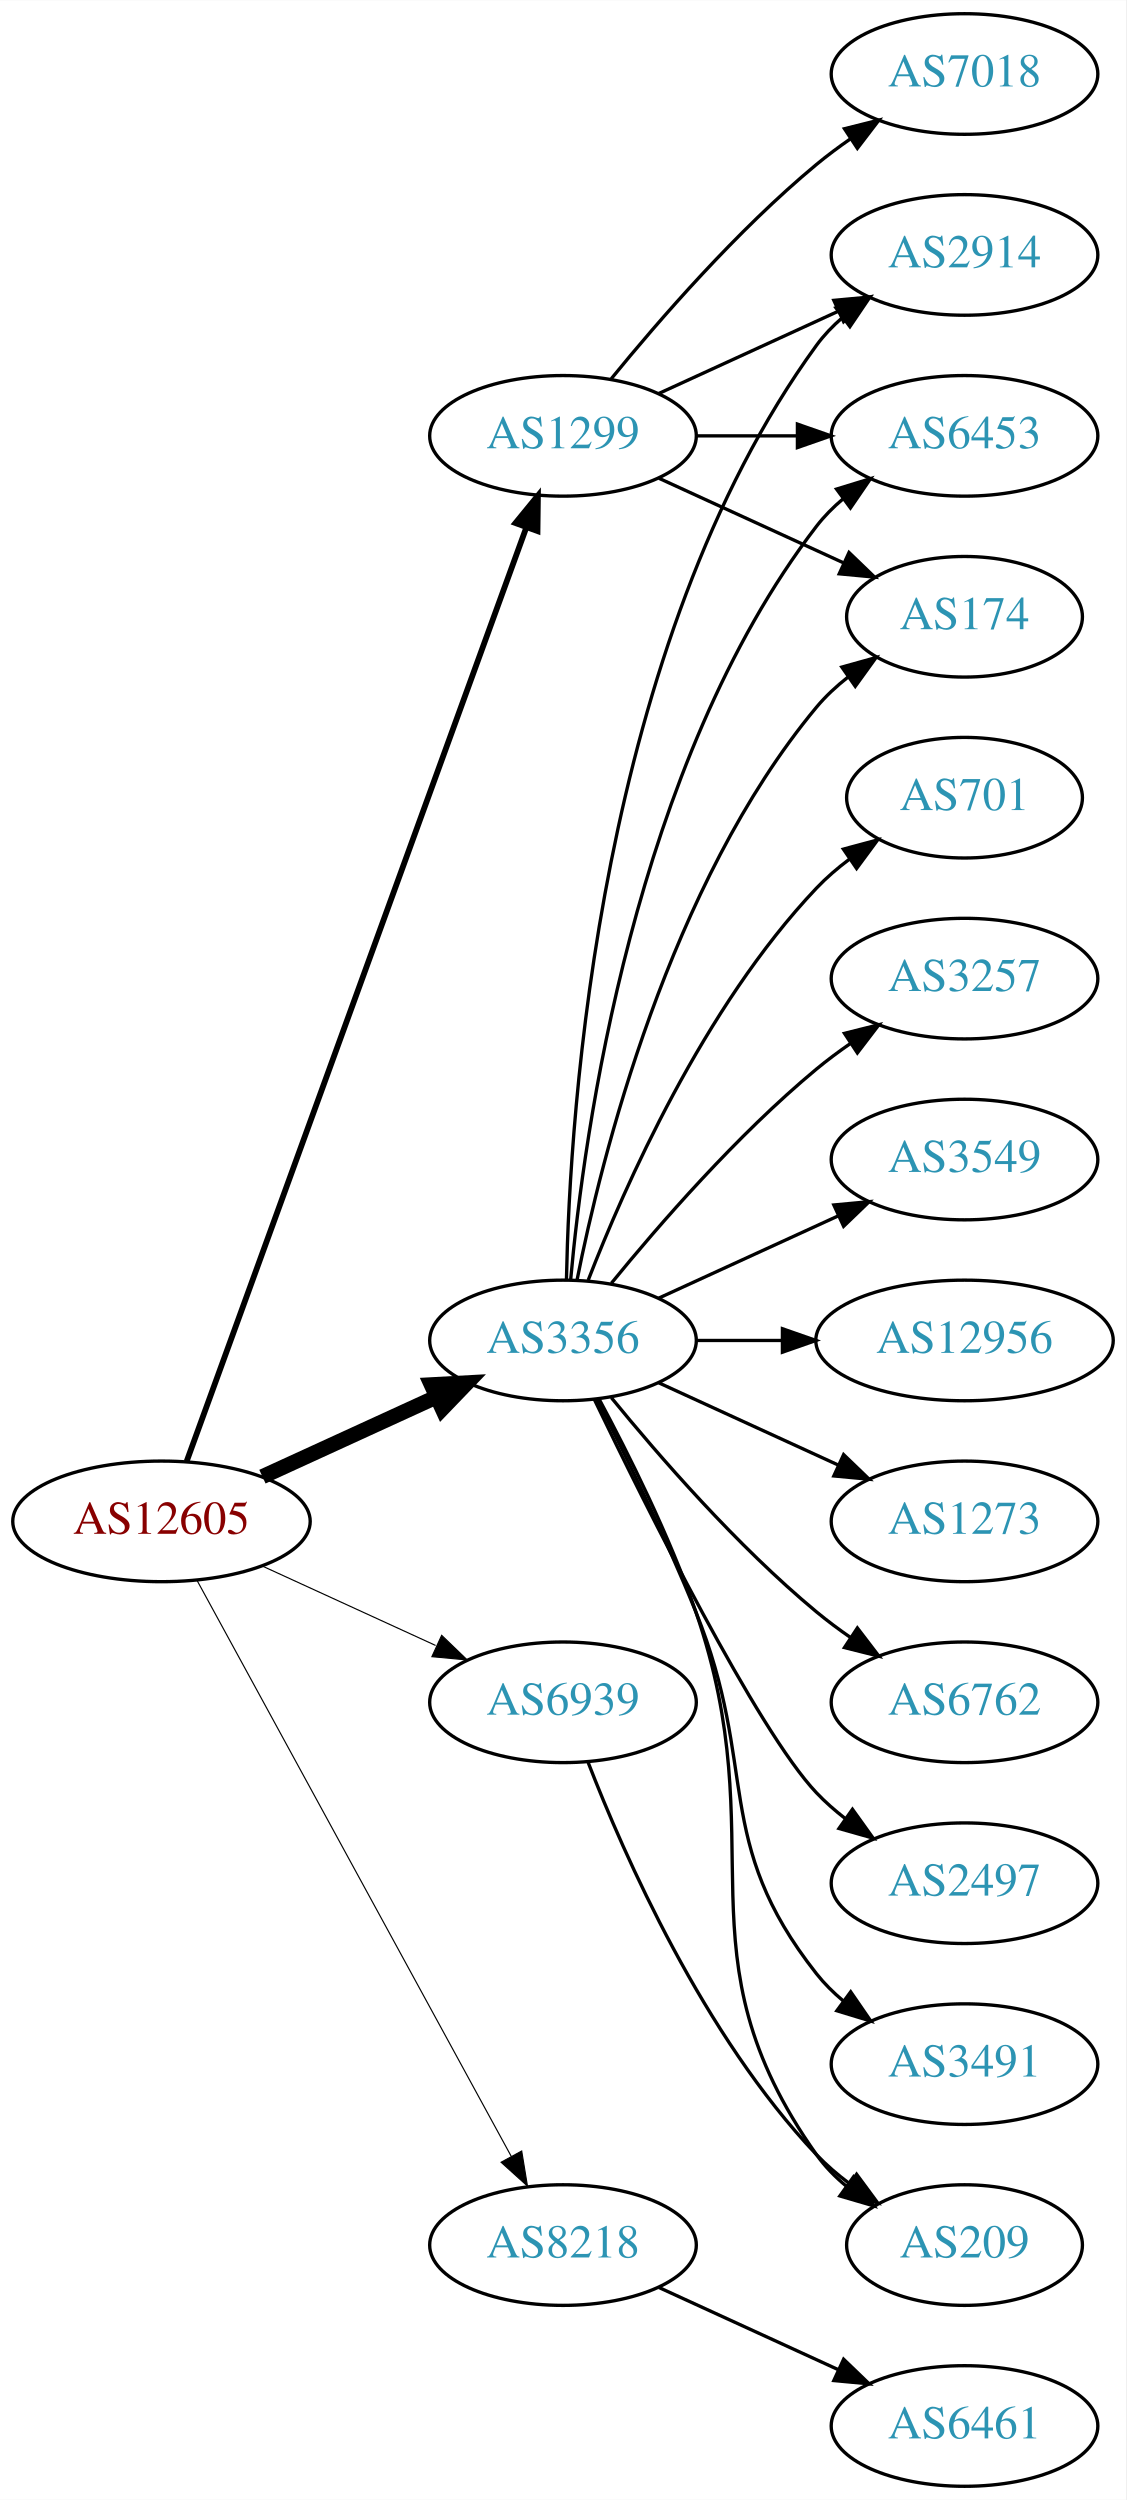
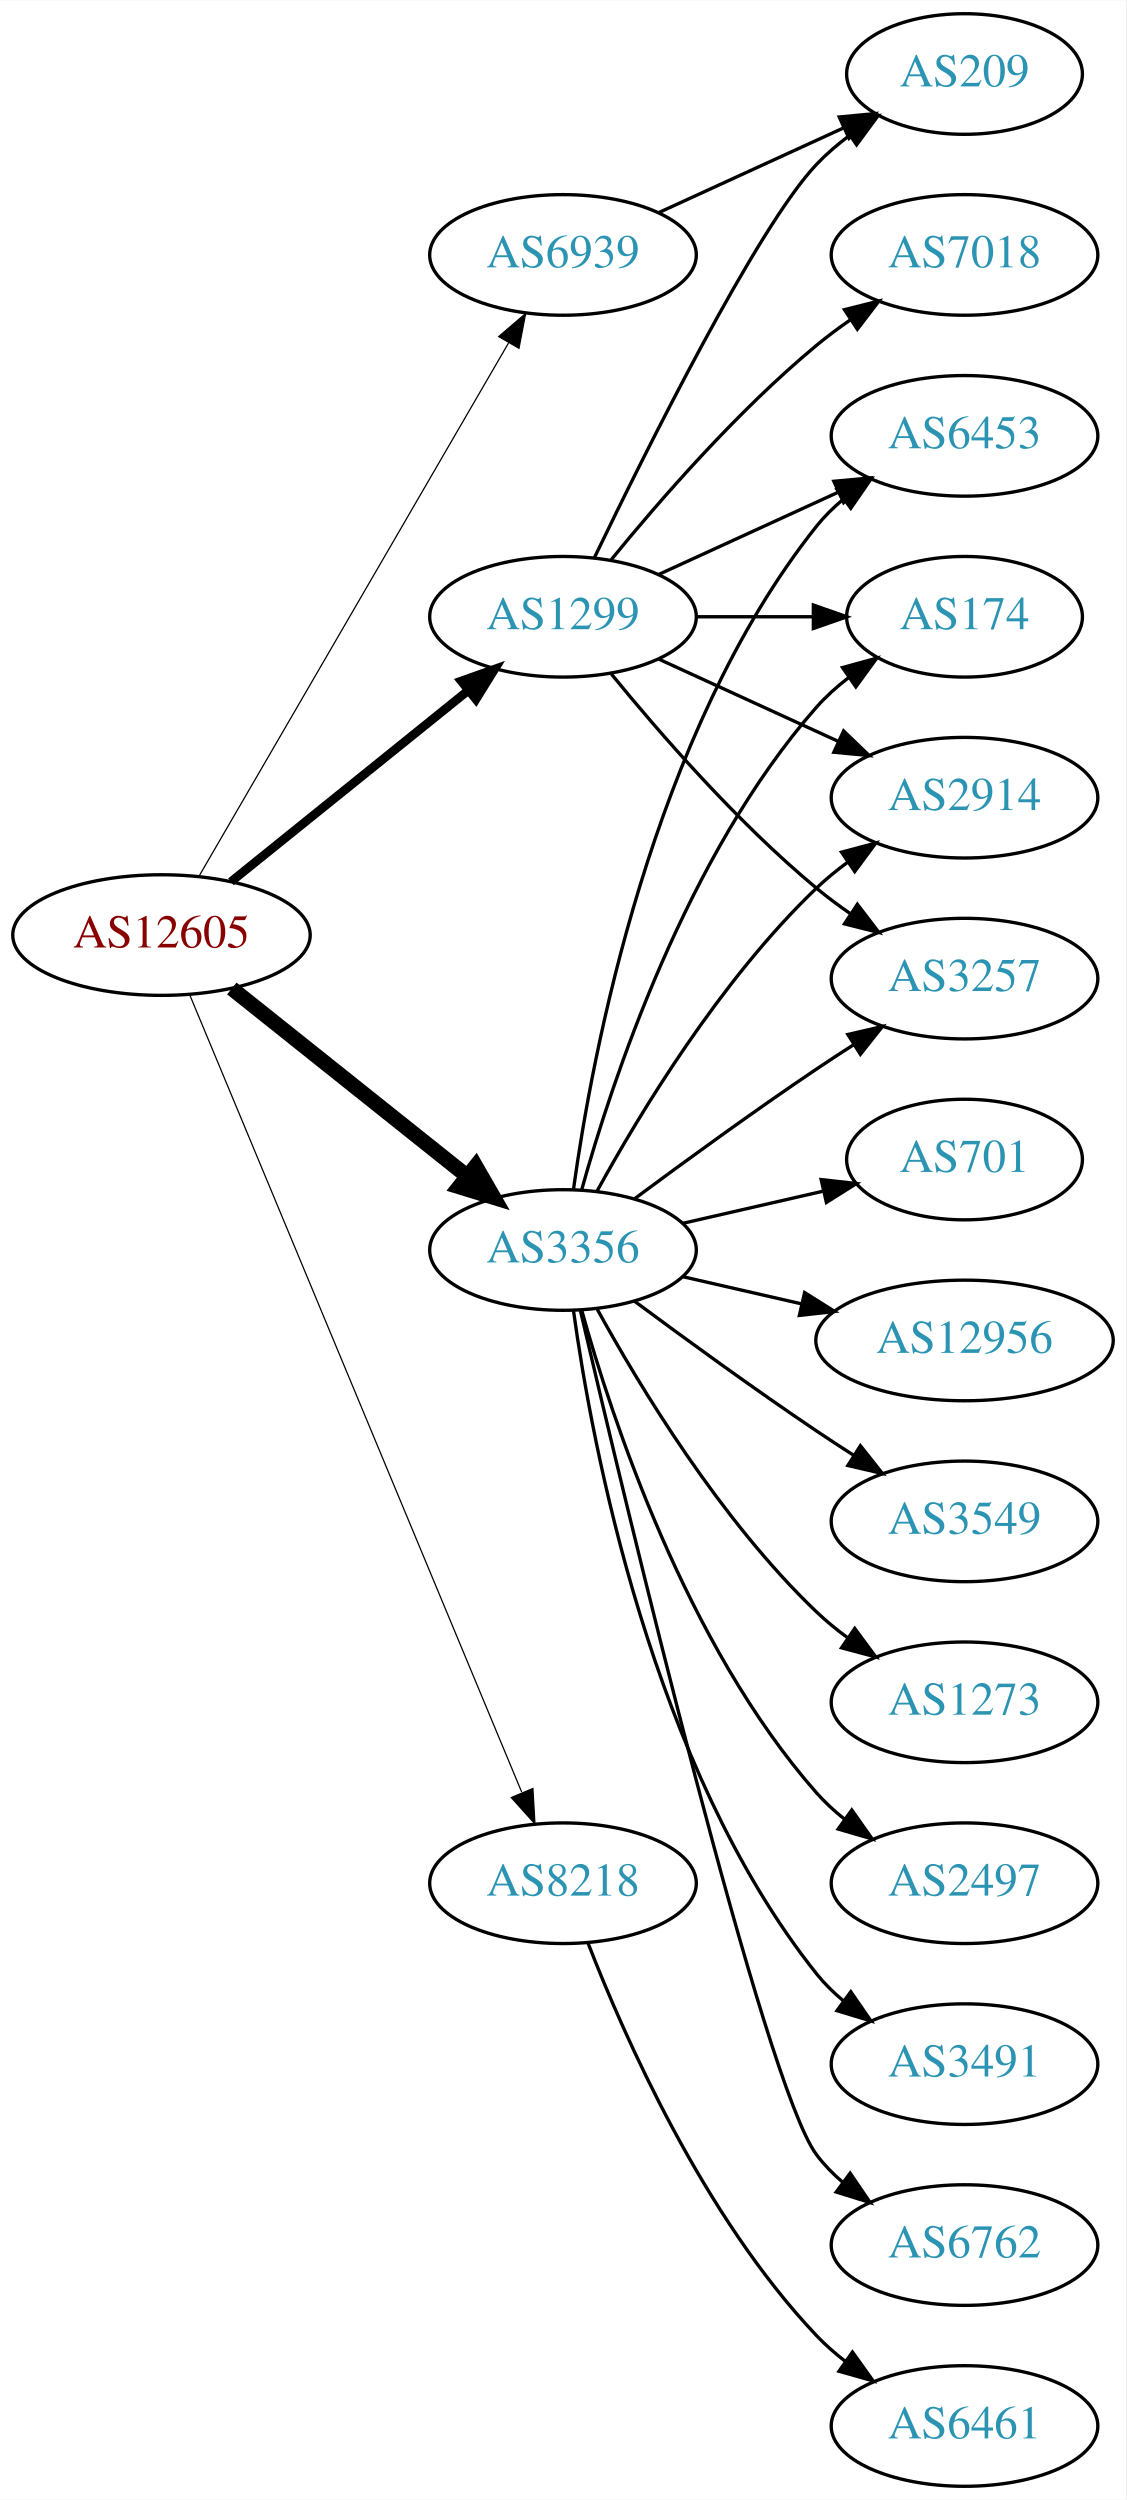
<svg xmlns="http://www.w3.org/2000/svg" xmlns:xlink="http://www.w3.org/1999/xlink" width="336pt" height="746pt" viewBox="0.00 0.00 336.08 746.00">
  <g id="graph0" class="graph" transform="scale(1 1) rotate(0) translate(4 742)">
    <polygon fill="white" stroke="none" points="-4,4 -4,-742 332.077,-742 332.077,4 -4,4" />
    <g id="node1" class="node">
      <g id="a_node1">
        <a xlink:href="/asn/12605" xlink:title="AS12605 ~ Linz, Austria [AT]">
-           <ellipse fill="#ffffff" stroke="black" cx="44.196" cy="-288" rx="44.393" ry="18" />
-           <text text-anchor="middle" x="44.196" y="-284.3" font-family="Times,serif" font-size="14.00" fill="#880000">AS12605</text>
+           <ellipse fill="#ffffff" stroke="black" cx="44.196" cy="-463" rx="44.393" ry="18" />
+           <text text-anchor="middle" x="44.196" y="-459.3" font-family="Times,serif" font-size="14.00" fill="#880000">AS12605</text>
        </a>
      </g>
    </g>
    <g id="node2" class="node">
      <g id="a_node2">
        <a xlink:href="/asn/1299" xlink:title="AS1299 ~ Telia Carrier [EU]">
-           <ellipse fill="#ffffff" stroke="black" cx="164.039" cy="-612" rx="39.794" ry="18" />
-           <text text-anchor="middle" x="164.039" y="-608.3" font-family="Times,serif" font-size="14.00" fill="#2c94b3">AS1299</text>
+           <ellipse fill="#ffffff" stroke="black" cx="164.039" cy="-558" rx="39.794" ry="18" />
+           <text text-anchor="middle" x="164.039" y="-554.3" font-family="Times,serif" font-size="14.00" fill="#2c94b3">AS1299</text>
        </a>
      </g>
    </g>
    <g id="edge1" class="edge">
-       <path fill="none" stroke="black" stroke-width="1.731" d="M51.7,-305.881C71.257,-359.651 129.624,-520.129 153.099,-584.67" />
-       <polygon fill="black" stroke="black" stroke-width="1.731" points="149.848,-585.973 156.555,-594.174 156.426,-583.58 149.848,-585.973" />
+       <path fill="none" stroke="black" stroke-width="2.625" d="M64.92,-478.901C84.325,-494.544 114.111,-518.557 135.775,-536.021" />
+       <polygon fill="black" stroke="black" stroke-width="2.625" points="133.66,-538.812 143.642,-542.363 138.054,-533.362 133.66,-538.812" />
    </g>
    <g id="node3" class="node">
      <g id="a_node3">
        <a xlink:href="/asn/3356" xlink:title="AS3356 ~ Level 3 Parent, LLC [US]">
-           <ellipse fill="#ffffff" stroke="black" cx="164.039" cy="-342" rx="39.794" ry="18" />
-           <text text-anchor="middle" x="164.039" y="-338.3" font-family="Times,serif" font-size="14.00" fill="#2c94b3">AS3356</text>
+           <ellipse fill="#ffffff" stroke="black" cx="164.039" cy="-369" rx="39.794" ry="18" />
+           <text text-anchor="middle" x="164.039" y="-365.3" font-family="Times,serif" font-size="14.00" fill="#2c94b3">AS3356</text>
        </a>
      </g>
    </g>
    <g id="edge2" class="edge">
-       <path fill="none" stroke="black" stroke-width="4.5" d="M74.326,-301.348C89.937,-308.502 109.335,-317.391 126.007,-325.03" />
-       <polygon fill="black" stroke="black" stroke-width="4.5" points="124.727,-328.775 135.459,-329.362 128.008,-321.616 124.727,-328.775" />
+       <path fill="none" stroke="black" stroke-width="4.5" d="M65.186,-447.054C84.518,-431.634 113.969,-408.141 135.512,-390.957" />
+       <polygon fill="black" stroke="black" stroke-width="4.5" points="137.981,-394.024 143.343,-384.71 133.071,-387.868 137.981,-394.024" />
    </g>
    <g id="node4" class="node">
      <g id="a_node4">
        <a xlink:href="/asn/6939" xlink:title="AS6939 ~ Hurricane Electric LLC [US]">
-           <ellipse fill="#ffffff" stroke="black" cx="164.039" cy="-234" rx="39.794" ry="18" />
-           <text text-anchor="middle" x="164.039" y="-230.3" font-family="Times,serif" font-size="14.00" fill="#2c94b3">AS6939</text>
+           <ellipse fill="#ffffff" stroke="black" cx="164.039" cy="-666" rx="39.794" ry="18" />
+           <text text-anchor="middle" x="164.039" y="-662.3" font-family="Times,serif" font-size="14.00" fill="#2c94b3">AS6939</text>
        </a>
      </g>
    </g>
    <g id="edge3" class="edge">
-       <path fill="none" stroke="black" stroke-width="0.346" d="M74.326,-274.652C89.937,-267.498 109.335,-258.609 126.007,-250.97" />
-       <polygon fill="black" stroke="black" stroke-width="0.346" points="127.826,-253.986 135.459,-246.638 124.91,-247.622 127.826,-253.986" />
+       <path fill="none" stroke="black" stroke-width="0.375" d="M55.448,-480.66C76.219,-516.442 123.368,-597.661 147.77,-639.697" />
+       <polygon fill="black" stroke="black" stroke-width="0.375" points="144.847,-641.634 152.895,-648.526 150.901,-638.12 144.847,-641.634" />
    </g>
    <g id="node5" class="node">
      <g id="a_node5">
        <a xlink:href="/asn/8218" xlink:title="AS8218 ~ legacy Neotelecoms [FR]">
-           <ellipse fill="#ffffff" stroke="black" cx="164.039" cy="-72" rx="39.794" ry="18" />
-           <text text-anchor="middle" x="164.039" y="-68.3" font-family="Times,serif" font-size="14.00" fill="#2c94b3">AS8218</text>
+           <ellipse fill="#ffffff" stroke="black" cx="164.039" cy="-180" rx="39.794" ry="18" />
+           <text text-anchor="middle" x="164.039" y="-176.3" font-family="Times,serif" font-size="14.00" fill="#2c94b3">AS8218</text>
        </a>
      </g>
    </g>
    <g id="edge4" class="edge">
-       <path fill="none" stroke="black" stroke-width="0.346" d="M54.84,-270.324C75.521,-232.416 124.234,-143.127 148.613,-98.442" />
-       <polygon fill="black" stroke="black" stroke-width="0.346" points="151.71,-100.072 153.427,-89.618 145.565,-96.72 151.71,-100.072" />
+       <path fill="none" stroke="black" stroke-width="0.375" d="M52.568,-445.297C72.532,-397.353 127.752,-264.741 151.707,-207.212" />
+       <polygon fill="black" stroke="black" stroke-width="0.375" points="155.057,-208.273 155.67,-197.696 148.595,-205.582 155.057,-208.273" />
    </g>
    <g id="node6" class="node">
      <g id="a_node6">
-         <a xlink:href="/asn/2914" xlink:title="AS2914 ~ NTT America, Inc. [US]">
+         <a xlink:href="/asn/7018" xlink:title="AS7018 ~ AT&amp;T Services, Inc. [US]">
          <ellipse fill="#ffffff" stroke="black" cx="283.881" cy="-666" rx="39.794" ry="18" />
-           <text text-anchor="middle" x="283.881" y="-662.3" font-family="Times,serif" font-size="14.00" fill="#2c94b3">AS2914</text>
+           <text text-anchor="middle" x="283.881" y="-662.3" font-family="Times,serif" font-size="14.00" fill="#2c94b3">AS7018</text>
        </a>
      </g>
    </g>
    <g id="edge5" class="edge">
-       <path fill="none" stroke="black" d="M192.667,-624.661C208.624,-631.973 228.895,-641.261 246.178,-649.181" />
-       <polygon fill="black" stroke="black" points="244.876,-652.435 255.425,-653.419 247.793,-646.071 244.876,-652.435" />
+       <path fill="none" stroke="black" d="M178.458,-575.065C192.572,-592.375 215.987,-619.345 239.685,-639 242.901,-641.668 246.402,-644.27 249.972,-646.741" />
+       <polygon fill="black" stroke="black" points="248.05,-649.666 258.329,-652.236 251.896,-643.817 248.05,-649.666" />
    </g>
    <g id="node7" class="node">
      <g id="a_node7">
-         <a xlink:href="/asn/7018" xlink:title="AS7018 ~ AT&amp;T Services, Inc. [US]">
-           <ellipse fill="#ffffff" stroke="black" cx="283.881" cy="-720" rx="39.794" ry="18" />
-           <text text-anchor="middle" x="283.881" y="-716.3" font-family="Times,serif" font-size="14.00" fill="#2c94b3">AS7018</text>
-         </a>
-       </g>
-     </g>
-     <g id="edge6" class="edge">
-       <path fill="none" stroke="black" d="M178.458,-629.065C192.572,-646.375 215.987,-673.345 239.685,-693 242.901,-695.668 246.402,-698.27 249.972,-700.741" />
-       <polygon fill="black" stroke="black" points="248.05,-703.666 258.329,-706.236 251.896,-697.817 248.05,-703.666" />
-     </g>
-     <g id="node8" class="node">
-       <g id="a_node8">
        <a xlink:href="/asn/6453" xlink:title="AS6453 ~ TATA COMMUNICATIONS (AMERICA) INC [US]">
          <ellipse fill="#ffffff" stroke="black" cx="283.881" cy="-612" rx="39.794" ry="18" />
          <text text-anchor="middle" x="283.881" y="-608.3" font-family="Times,serif" font-size="14.00" fill="#2c94b3">AS6453</text>
        </a>
      </g>
    </g>
-     <g id="edge7" class="edge">
-       <path fill="none" stroke="black" d="M203.951,-612C213.505,-612 223.854,-612 233.817,-612" />
-       <polygon fill="black" stroke="black" points="234.009,-615.5 244.009,-612 234.009,-608.5 234.009,-615.5" />
-     </g>
-     <g id="node9" class="node">
-       <g id="a_node9">
+     <g id="edge6" class="edge">
+       <path fill="none" stroke="black" d="M192.667,-570.661C208.624,-577.973 228.895,-587.261 246.178,-595.181" />
+       <polygon fill="black" stroke="black" points="244.876,-598.435 255.425,-599.419 247.793,-592.071 244.876,-598.435" />
+     </g>
+     <g id="node8" class="node">
+       <g id="a_node8">
        <a xlink:href="/asn/174" xlink:title="AS174 ~ Cogent Communications [US]">
          <ellipse fill="#ffffff" stroke="black" cx="283.881" cy="-558" rx="35.194" ry="18" />
          <text text-anchor="middle" x="283.881" y="-554.3" font-family="Times,serif" font-size="14.00" fill="#2c94b3">AS174</text>
        </a>
      </g>
    </g>
+     <g id="edge7" class="edge">
+       <path fill="none" stroke="black" d="M203.951,-558C215.038,-558 227.198,-558 238.58,-558" />
+       <polygon fill="black" stroke="black" points="238.762,-561.5 248.762,-558 238.762,-554.5 238.762,-561.5" />
+     </g>
+     <g id="node9" class="node">
+       <g id="a_node9">
+         <a xlink:href="/asn/2914" xlink:title="AS2914 ~ NTT America, Inc. [US]">
+           <ellipse fill="#ffffff" stroke="black" cx="283.881" cy="-504" rx="39.794" ry="18" />
+           <text text-anchor="middle" x="283.881" y="-500.3" font-family="Times,serif" font-size="14.00" fill="#2c94b3">AS2914</text>
+         </a>
+       </g>
+     </g>
    <g id="edge8" class="edge">
-       <path fill="none" stroke="black" d="M192.667,-599.339C209.084,-591.817 230.065,-582.202 247.662,-574.139" />
-       <polygon fill="black" stroke="black" points="249.407,-577.189 257.04,-569.842 246.49,-570.826 249.407,-577.189" />
-     </g>
-     <g id="edge10" class="edge">
-       <path fill="none" stroke="black" d="M165.071,-360.337C166.044,-410.079 174.763,-549.806 239.685,-639 241.897,-642.039 244.565,-644.813 247.477,-647.326" />
-       <polygon fill="black" stroke="black" points="245.495,-650.214 255.608,-653.373 249.672,-644.597 245.495,-650.214" />
-     </g>
-     <g id="edge18" class="edge">
-       <path fill="none" stroke="black" d="M166.323,-360.117C170.221,-403.332 185.238,-514.131 239.685,-585 241.975,-587.981 244.695,-590.716 247.639,-593.205" />
-       <polygon fill="black" stroke="black" points="245.686,-596.113 255.816,-599.218 249.833,-590.473 245.686,-596.113" />
-     </g>
-     <g id="edge9" class="edge">
-       <path fill="none" stroke="black" d="M168.237,-360.073C175.401,-396.141 195.675,-478.125 239.685,-531 242.422,-534.288 245.667,-537.298 249.13,-540.017" />
-       <polygon fill="black" stroke="black" points="247.265,-542.983 257.471,-545.827 251.267,-537.239 247.265,-542.983" />
+       <path fill="none" stroke="black" d="M192.667,-545.339C208.624,-538.027 228.895,-528.739 246.178,-520.819" />
+       <polygon fill="black" stroke="black" points="247.793,-523.929 255.425,-516.581 244.876,-517.565 247.793,-523.929" />
    </g>
    <g id="node10" class="node">
      <g id="a_node10">
-         <a xlink:href="/asn/3549" xlink:title="AS3549 ~ Level 3 Parent, LLC [US]">
-           <ellipse fill="#ffffff" stroke="black" cx="283.881" cy="-396" rx="39.794" ry="18" />
-           <text text-anchor="middle" x="283.881" y="-392.3" font-family="Times,serif" font-size="14.00" fill="#2c94b3">AS3549</text>
-         </a>
-       </g>
-     </g>
-     <g id="edge11" class="edge">
-       <path fill="none" stroke="black" d="M192.667,-354.661C208.624,-361.973 228.895,-371.261 246.178,-379.181" />
-       <polygon fill="black" stroke="black" points="244.876,-382.435 255.425,-383.419 247.793,-376.071 244.876,-382.435" />
+         <a xlink:href="/asn/209" xlink:title="AS209 ~ CenturyLink Communications, LLC [US]">
+           <ellipse fill="#ffffff" stroke="black" cx="283.881" cy="-720" rx="35.194" ry="18" />
+           <text text-anchor="middle" x="283.881" y="-716.3" font-family="Times,serif" font-size="14.00" fill="#2c94b3">AS209</text>
+         </a>
+       </g>
+     </g>
+     <g id="edge9" class="edge">
+       <path fill="none" stroke="black" d="M173.386,-575.595C188.853,-607.732 221.998,-674.34 239.685,-693 242.628,-696.105 246.001,-699.001 249.537,-701.655" />
+       <polygon fill="black" stroke="black" points="247.722,-704.654 257.956,-707.397 251.666,-698.871 247.722,-704.654" />
    </g>
    <g id="node11" class="node">
      <g id="a_node11">
+         <a xlink:href="/asn/3257" xlink:title="AS3257 ~ GTT [DE]">
+           <ellipse fill="#ffffff" stroke="black" cx="283.881" cy="-450" rx="39.794" ry="18" />
+           <text text-anchor="middle" x="283.881" y="-446.3" font-family="Times,serif" font-size="14.00" fill="#2c94b3">AS3257</text>
+         </a>
+       </g>
+     </g>
+     <g id="edge10" class="edge">
+       <path fill="none" stroke="black" d="M178.458,-540.935C192.572,-523.625 215.987,-496.655 239.685,-477 242.901,-474.332 246.402,-471.73 249.972,-469.259" />
+       <polygon fill="black" stroke="black" points="251.896,-472.183 258.329,-463.764 248.05,-466.334 251.896,-472.183" />
+     </g>
+     <g id="edge19" class="edge">
+       <path fill="none" stroke="black" d="M167.178,-387.17C172.678,-426.974 190.504,-523.233 239.685,-585 242.026,-587.94 244.781,-590.649 247.747,-593.121" />
+       <polygon fill="black" stroke="black" points="245.812,-596.042 255.953,-599.11 249.939,-590.388 245.812,-596.042" />
+     </g>
+     <g id="edge13" class="edge">
+       <path fill="none" stroke="black" d="M169.612,-386.946C178.517,-418.995 200.801,-486.842 239.685,-531 242.512,-534.211 245.814,-537.172 249.309,-539.864" />
+       <polygon fill="black" stroke="black" points="247.466,-542.845 257.684,-545.645 251.443,-537.084 247.466,-542.845" />
+     </g>
+     <g id="edge18" class="edge">
+       <path fill="none" stroke="black" d="M174.28,-386.713C186.825,-409.561 211.002,-449.611 239.685,-477 242.553,-479.739 245.742,-482.347 249.051,-484.785" />
+       <polygon fill="black" stroke="black" points="247.175,-487.742 257.411,-490.477 251.114,-481.956 247.175,-487.742" />
+     </g>
+     <g id="edge15" class="edge">
+       <path fill="none" stroke="black" d="M185.369,-384.277C200.231,-395.304 220.976,-410.407 239.685,-423 243.234,-425.389 246.984,-427.839 250.733,-430.242" />
+       <polygon fill="black" stroke="black" points="249.059,-433.325 259.381,-435.712 252.801,-427.409 249.059,-433.325" />
+     </g>
+     <g id="node12" class="node">
+       <g id="a_node12">
+         <a xlink:href="/asn/701" xlink:title="AS701 ~ UUNET [US]">
+           <ellipse fill="#ffffff" stroke="black" cx="283.881" cy="-396" rx="35.194" ry="18" />
+           <text text-anchor="middle" x="283.881" y="-392.3" font-family="Times,serif" font-size="14.00" fill="#2c94b3">AS701</text>
+         </a>
+       </g>
+     </g>
+     <g id="edge11" class="edge">
+       <path fill="none" stroke="black" d="M199.758,-376.955C212.85,-379.955 227.873,-383.396 241.513,-386.522" />
+       <polygon fill="black" stroke="black" points="241.091,-390.016 251.621,-388.838 242.655,-383.193 241.091,-390.016" />
+     </g>
+     <g id="node13" class="node">
+       <g id="a_node13">
        <a xlink:href="/asn/12956" xlink:title="AS12956 ~ TELXIUS [ES]">
          <ellipse fill="#ffffff" stroke="black" cx="283.881" cy="-342" rx="44.393" ry="18" />
          <text text-anchor="middle" x="283.881" y="-338.3" font-family="Times,serif" font-size="14.00" fill="#2c94b3">AS12956</text>
        </a>
      </g>
    </g>
    <g id="edge12" class="edge">
-       <path fill="none" stroke="black" d="M203.951,-342C212.054,-342 220.729,-342 229.255,-342" />
-       <polygon fill="black" stroke="black" points="229.533,-345.5 239.533,-342 229.533,-338.5 229.533,-345.5" />
-     </g>
-     <g id="node12" class="node">
-       <g id="a_node12">
-         <a xlink:href="/asn/1273" xlink:title="AS1273 ~ Vodafone Group PLC [EU]">
-           <ellipse fill="#ffffff" stroke="black" cx="283.881" cy="-288" rx="39.794" ry="18" />
-           <text text-anchor="middle" x="283.881" y="-284.3" font-family="Times,serif" font-size="14.00" fill="#2c94b3">AS1273</text>
-         </a>
-       </g>
-     </g>
-     <g id="edge13" class="edge">
-       <path fill="none" stroke="black" d="M192.667,-329.339C208.624,-322.027 228.895,-312.739 246.178,-304.819" />
-       <polygon fill="black" stroke="black" points="247.793,-307.929 255.425,-300.581 244.876,-301.565 247.793,-307.929" />
-     </g>
-     <g id="node13" class="node">
-       <g id="a_node13">
-         <a xlink:href="/asn/6762" xlink:title="AS6762 ~ TELECOM ITALIA SPARKLE S.p.A. [IT]">
-           <ellipse fill="#ffffff" stroke="black" cx="283.881" cy="-234" rx="39.794" ry="18" />
-           <text text-anchor="middle" x="283.881" y="-230.3" font-family="Times,serif" font-size="14.00" fill="#2c94b3">AS6762</text>
-         </a>
-       </g>
-     </g>
-     <g id="edge14" class="edge">
-       <path fill="none" stroke="black" d="M178.458,-324.935C192.572,-307.625 215.987,-280.655 239.685,-261 242.901,-258.332 246.402,-255.73 249.972,-253.259" />
-       <polygon fill="black" stroke="black" points="251.896,-256.183 258.329,-247.764 248.05,-250.334 251.896,-256.183" />
+       <path fill="none" stroke="black" d="M199.758,-361.045C210.896,-358.493 223.432,-355.621 235.325,-352.896" />
+       <polygon fill="black" stroke="black" points="236.153,-356.297 245.119,-350.652 234.59,-349.474 236.153,-356.297" />
    </g>
    <g id="node14" class="node">
      <g id="a_node14">
+         <a xlink:href="/asn/3549" xlink:title="AS3549 ~ Level 3 Parent, LLC [US]">
+           <ellipse fill="#ffffff" stroke="black" cx="283.881" cy="-288" rx="39.794" ry="18" />
+           <text text-anchor="middle" x="283.881" y="-284.3" font-family="Times,serif" font-size="14.00" fill="#2c94b3">AS3549</text>
+         </a>
+       </g>
+     </g>
+     <g id="edge14" class="edge">
+       <path fill="none" stroke="black" d="M185.369,-353.723C200.231,-342.696 220.976,-327.593 239.685,-315 243.234,-312.611 246.984,-310.161 250.733,-307.758" />
+       <polygon fill="black" stroke="black" points="252.801,-310.591 259.381,-302.288 249.059,-304.675 252.801,-310.591" />
+     </g>
+     <g id="node15" class="node">
+       <g id="a_node15">
+         <a xlink:href="/asn/1273" xlink:title="AS1273 ~ Vodafone Group PLC [EU]">
+           <ellipse fill="#ffffff" stroke="black" cx="283.881" cy="-234" rx="39.794" ry="18" />
+           <text text-anchor="middle" x="283.881" y="-230.3" font-family="Times,serif" font-size="14.00" fill="#2c94b3">AS1273</text>
+         </a>
+       </g>
+     </g>
+     <g id="edge16" class="edge">
+       <path fill="none" stroke="black" d="M174.28,-351.287C186.825,-328.439 211.002,-288.389 239.685,-261 242.553,-258.261 245.742,-255.653 249.051,-253.215" />
+       <polygon fill="black" stroke="black" points="251.114,-256.044 257.411,-247.523 247.175,-250.258 251.114,-256.044" />
+     </g>
+     <g id="node16" class="node">
+       <g id="a_node16">
        <a xlink:href="/asn/2497" xlink:title="AS2497 ~ Internet Initiative Japan Inc. [JP]">
          <ellipse fill="#ffffff" stroke="black" cx="283.881" cy="-180" rx="39.794" ry="18" />
          <text text-anchor="middle" x="283.881" y="-176.3" font-family="Times,serif" font-size="14.00" fill="#2c94b3">AS2497</text>
        </a>
      </g>
    </g>
-     <g id="edge15" class="edge">
-       <path fill="none" stroke="black" d="M173.386,-324.405C188.853,-292.268 221.998,-225.66 239.685,-207 242.271,-204.272 245.188,-201.706 248.257,-199.323" />
-       <polygon fill="black" stroke="black" points="250.435,-202.07 256.605,-193.457 246.411,-196.342 250.435,-202.07" />
-     </g>
-     <g id="node15" class="node">
-       <g id="a_node15">
-         <a xlink:href="/asn/209" xlink:title="AS209 ~ CenturyLink Communications, LLC [US]">
-           <ellipse fill="#ffffff" stroke="black" cx="283.881" cy="-72" rx="35.194" ry="18" />
-           <text text-anchor="middle" x="283.881" y="-68.3" font-family="Times,serif" font-size="14.00" fill="#2c94b3">AS209</text>
-         </a>
-       </g>
-     </g>
-     <g id="edge16" class="edge">
-       <path fill="none" stroke="black" d="M174.831,-324.474C183.469,-308.389 195.866,-283.685 203.685,-261 227.719,-191.269 197.106,-159.225 239.685,-99 242.155,-95.507 245.234,-92.37 248.603,-89.579" />
-       <polygon fill="black" stroke="black" points="250.742,-92.352 256.843,-83.69 246.672,-86.657 250.742,-92.352" />
-     </g>
-     <g id="node16" class="node">
-       <g id="a_node16">
+     <g id="edge17" class="edge">
+       <path fill="none" stroke="black" d="M169.612,-351.054C178.517,-319.005 200.801,-251.158 239.685,-207 242.169,-204.179 245.019,-201.551 248.044,-199.129" />
+       <polygon fill="black" stroke="black" points="250.23,-201.869 256.334,-193.209 246.162,-196.172 250.23,-201.869" />
+     </g>
+     <g id="node17" class="node">
+       <g id="a_node17">
        <a xlink:href="/asn/3491" xlink:title="AS3491 ~ PCCW Global, Inc. [US]">
          <ellipse fill="#ffffff" stroke="black" cx="283.881" cy="-126" rx="39.794" ry="18" />
          <text text-anchor="middle" x="283.881" y="-122.3" font-family="Times,serif" font-size="14.00" fill="#2c94b3">AS3491</text>
        </a>
      </g>
    </g>
-     <g id="edge17" class="edge">
-       <path fill="none" stroke="black" d="M174.119,-324.583C182.388,-308.366 194.65,-283.397 203.685,-261 222.615,-214.078 208.386,-192.754 239.685,-153 242.01,-150.047 244.754,-147.33 247.713,-144.853" />
-       <polygon fill="black" stroke="black" points="249.906,-147.585 255.91,-138.855 245.772,-141.936 249.906,-147.585" />
-     </g>
-     <g id="node17" class="node">
-       <g id="a_node17">
-         <a xlink:href="/asn/701" xlink:title="AS701 ~ UUNET [US]">
-           <ellipse fill="#ffffff" stroke="black" cx="283.881" cy="-504" rx="35.194" ry="18" />
-           <text text-anchor="middle" x="283.881" y="-500.3" font-family="Times,serif" font-size="14.00" fill="#2c94b3">AS701</text>
-         </a>
-       </g>
-     </g>
-     <g id="edge19" class="edge">
-       <path fill="none" stroke="black" d="M171.562,-359.994C182.312,-387.728 205.969,-441.429 239.685,-477 242.628,-480.105 246.001,-483.001 249.537,-485.655" />
-       <polygon fill="black" stroke="black" points="247.722,-488.654 257.956,-491.397 251.666,-482.871 247.722,-488.654" />
+     <g id="edge20" class="edge">
+       <path fill="none" stroke="black" d="M167.178,-350.83C172.678,-311.026 190.504,-214.767 239.685,-153 242.026,-150.06 244.781,-147.351 247.747,-144.879" />
+       <polygon fill="black" stroke="black" points="249.939,-147.612 255.953,-138.89 245.812,-141.958 249.939,-147.612" />
    </g>
    <g id="node18" class="node">
      <g id="a_node18">
-         <a xlink:href="/asn/3257" xlink:title="AS3257 ~ GTT [DE]">
-           <ellipse fill="#ffffff" stroke="black" cx="283.881" cy="-450" rx="39.794" ry="18" />
-           <text text-anchor="middle" x="283.881" y="-446.3" font-family="Times,serif" font-size="14.00" fill="#2c94b3">AS3257</text>
-         </a>
-       </g>
-     </g>
-     <g id="edge20" class="edge">
-       <path fill="none" stroke="black" d="M178.458,-359.065C192.572,-376.375 215.987,-403.345 239.685,-423 242.901,-425.668 246.402,-428.27 249.972,-430.741" />
-       <polygon fill="black" stroke="black" points="248.05,-433.666 258.329,-436.236 251.896,-427.817 248.05,-433.666" />
+         <a xlink:href="/asn/6762" xlink:title="AS6762 ~ TELECOM ITALIA SPARKLE S.p.A. [IT]">
+           <ellipse fill="#ffffff" stroke="black" cx="283.881" cy="-72" rx="39.794" ry="18" />
+           <text text-anchor="middle" x="283.881" y="-68.3" font-family="Times,serif" font-size="14.00" fill="#2c94b3">AS6762</text>
+         </a>
+       </g>
    </g>
    <g id="edge21" class="edge">
-       <path fill="none" stroke="black" d="M171.562,-216.006C182.312,-188.272 205.969,-134.571 239.685,-99 242.628,-95.895 246.001,-92.999 249.537,-90.345" />
-       <polygon fill="black" stroke="black" points="251.666,-93.129 257.956,-84.603 247.722,-87.346 251.666,-93.129" />
+       <path fill="none" stroke="black" d="M169.244,-350.867C182.613,-293.701 224.163,-119.806 239.685,-99 241.933,-95.987 244.624,-93.231 247.551,-90.728" />
+       <polygon fill="black" stroke="black" points="249.746,-93.459 255.702,-84.697 245.582,-87.831 249.746,-93.459" />
+     </g>
+     <g id="edge22" class="edge">
+       <path fill="none" stroke="black" d="M192.667,-678.661C209.084,-686.183 230.065,-695.798 247.662,-703.861" />
+       <polygon fill="black" stroke="black" points="246.49,-707.174 257.04,-708.158 249.407,-700.811 246.49,-707.174" />
    </g>
    <g id="node19" class="node">
      <g id="a_node19">
        <a xlink:href="/asn/6461" xlink:title="AS6461 ~ Zayo Bandwidth [US]">
          <ellipse fill="#ffffff" stroke="black" cx="283.881" cy="-18" rx="39.794" ry="18" />
          <text text-anchor="middle" x="283.881" y="-14.3" font-family="Times,serif" font-size="14.00" fill="#2c94b3">AS6461</text>
        </a>
      </g>
    </g>
-     <g id="edge22" class="edge">
-       <path fill="none" stroke="black" d="M192.667,-59.339C208.624,-52.027 228.895,-42.739 246.178,-34.819" />
-       <polygon fill="black" stroke="black" points="247.793,-37.929 255.425,-30.581 244.876,-31.565 247.793,-37.929" />
+     <g id="edge23" class="edge">
+       <path fill="none" stroke="black" d="M171.562,-162.006C182.312,-134.272 205.969,-80.571 239.685,-45 242.271,-42.272 245.188,-39.706 248.257,-37.323" />
+       <polygon fill="black" stroke="black" points="250.435,-40.069 256.605,-31.457 246.411,-34.342 250.435,-40.069" />
    </g>
  </g>
</svg>
